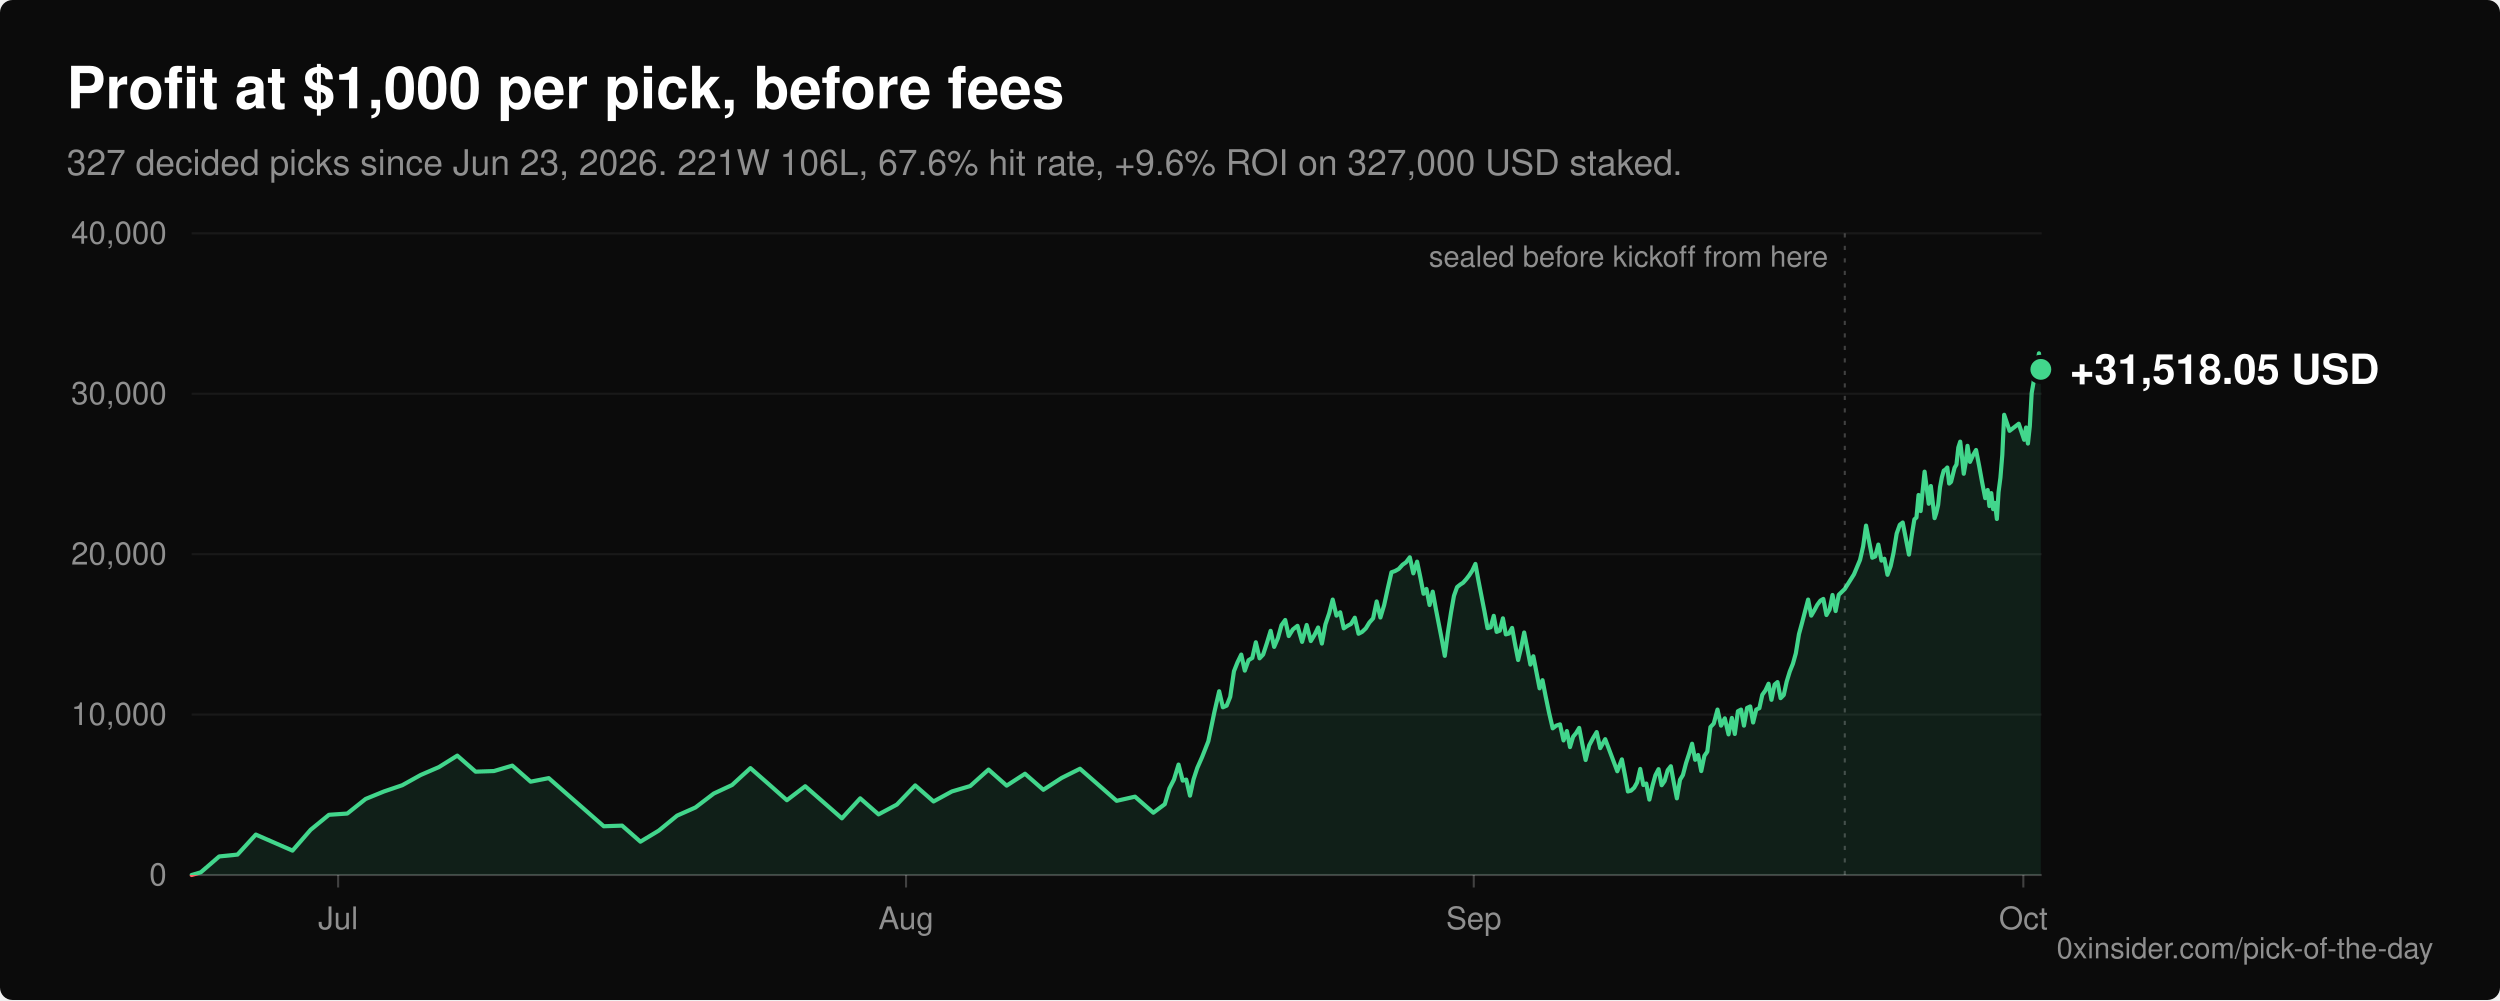
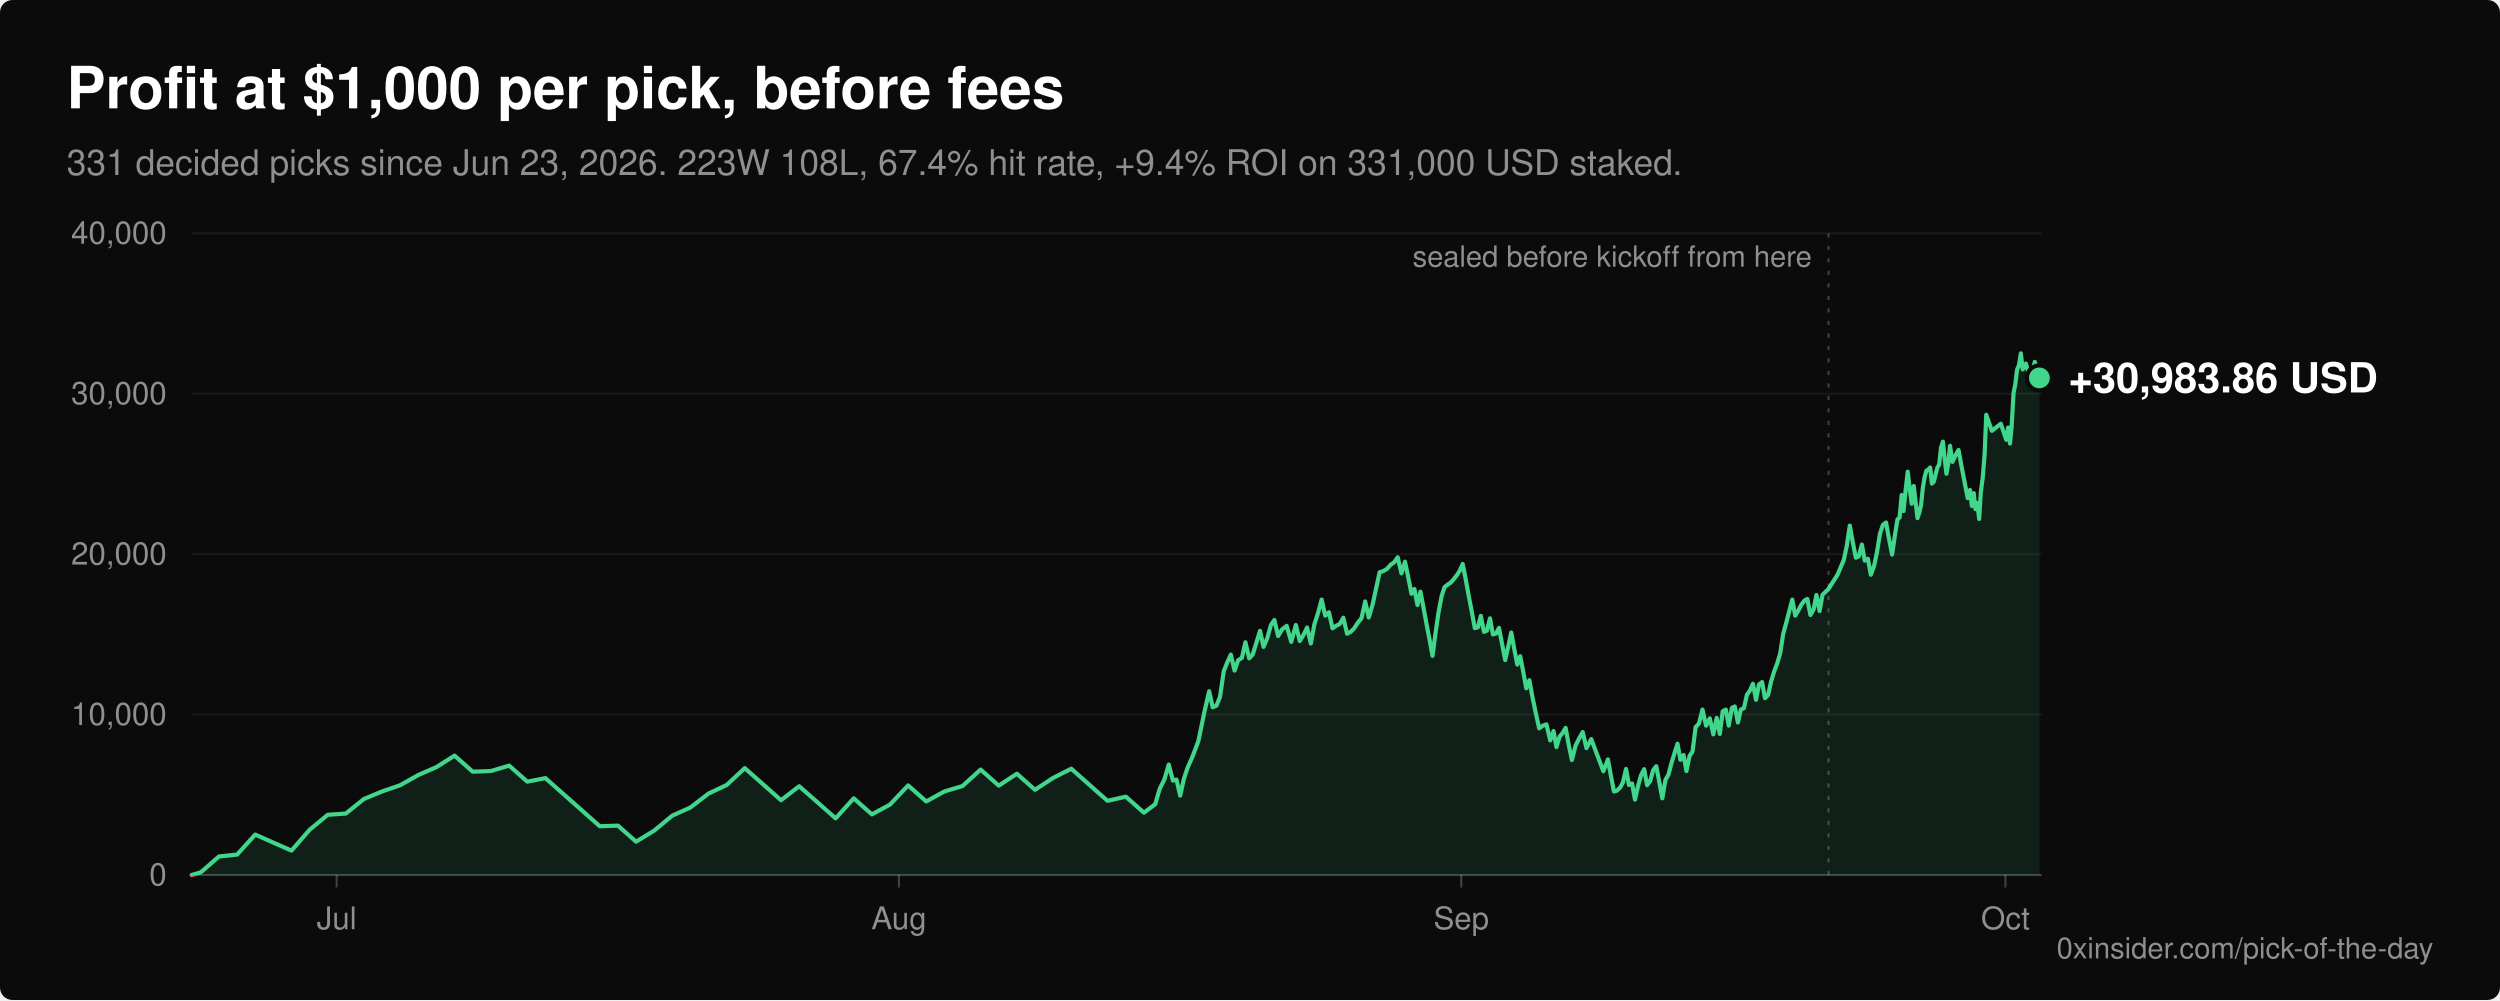
<svg xmlns="http://www.w3.org/2000/svg" viewBox="0 0 1200 480" width="1200" height="480" role="img" aria-labelledby="title desc" font-family="-apple-system, BlinkMacSystemFont, 'Segoe UI', Helvetica, Arial, sans-serif">
  <rect width="1200" height="480" rx="6" fill="#0b0b0b" />
  <text x="32" y="52" fill="#ffffff" font-size="28" font-weight="600">Profit at $1,000 per pick, before fees</text>
-   <text x="32" y="84" fill="#8f8f8f" font-size="17">327 decided picks since Jun 23, 2026. 221W 106L, 67.6% hit rate, +9.6% ROI on 327,000 USD staked.</text>
+   <text x="32" y="84" fill="#8f8f8f" font-size="17">331 decided picks since Jun 23, 2026. 223W 108L, 67.4% hit rate, +9.4% ROI on 331,000 USD staked.</text>
  <line x1="92" y1="420.0" x2="980" y2="420.0" stroke="#ffffff" stroke-opacity="0.22" stroke-width="1" />
  <text x="80" y="425.0" fill="#8f8f8f" font-size="15" text-anchor="end">0</text>
  <line x1="92" y1="343.0" x2="980" y2="343.0" stroke="#ffffff" stroke-opacity="0.06" stroke-width="1" />
  <text x="80" y="348.0" fill="#8f8f8f" font-size="15" text-anchor="end">10,000</text>
  <line x1="92" y1="266.0" x2="980" y2="266.0" stroke="#ffffff" stroke-opacity="0.06" stroke-width="1" />
  <text x="80" y="271.0" fill="#8f8f8f" font-size="15" text-anchor="end">20,000</text>
  <line x1="92" y1="189.0" x2="980" y2="189.0" stroke="#ffffff" stroke-opacity="0.06" stroke-width="1" />
  <text x="80" y="194.0" fill="#8f8f8f" font-size="15" text-anchor="end">30,000</text>
  <line x1="92" y1="112.0" x2="980" y2="112.0" stroke="#ffffff" stroke-opacity="0.06" stroke-width="1" />
  <text x="80" y="117.0" fill="#8f8f8f" font-size="15" text-anchor="end">40,000</text>
-   <line x1="162.3" y1="420" x2="162.3" y2="426" stroke="#ffffff" stroke-opacity="0.22" stroke-width="1" />
-   <text x="162.3" y="446" fill="#8f8f8f" font-size="15" text-anchor="middle">Jul</text>
-   <line x1="434.9" y1="420" x2="434.9" y2="426" stroke="#ffffff" stroke-opacity="0.22" stroke-width="1" />
-   <text x="434.9" y="446" fill="#8f8f8f" font-size="15" text-anchor="middle">Aug</text>
-   <line x1="707.4" y1="420" x2="707.4" y2="426" stroke="#ffffff" stroke-opacity="0.22" stroke-width="1" />
-   <text x="707.4" y="446" fill="#8f8f8f" font-size="15" text-anchor="middle">Sep</text>
-   <line x1="971.2" y1="420" x2="971.2" y2="426" stroke="#ffffff" stroke-opacity="0.22" stroke-width="1" />
-   <text x="971.2" y="446" fill="#8f8f8f" font-size="15" text-anchor="middle">Oct</text>
+   <line x1="161.6" y1="420" x2="161.6" y2="426" stroke="#ffffff" stroke-opacity="0.22" stroke-width="1" />
+   <text x="161.6" y="446" fill="#8f8f8f" font-size="15" text-anchor="middle">Jul</text>
+   <line x1="431.5" y1="420" x2="431.5" y2="426" stroke="#ffffff" stroke-opacity="0.22" stroke-width="1" />
+   <text x="431.5" y="446" fill="#8f8f8f" font-size="15" text-anchor="middle">Aug</text>
+   <line x1="701.4" y1="420" x2="701.4" y2="426" stroke="#ffffff" stroke-opacity="0.22" stroke-width="1" />
+   <text x="701.4" y="446" fill="#8f8f8f" font-size="15" text-anchor="middle">Sep</text>
+   <line x1="962.6" y1="420" x2="962.6" y2="426" stroke="#ffffff" stroke-opacity="0.22" stroke-width="1" />
+   <text x="962.6" y="446" fill="#8f8f8f" font-size="15" text-anchor="middle">Oct</text>
  <defs>
    <clipPath id="above">
      <rect x="0" y="0" width="1200" height="420.0" />
    </clipPath>
    <clipPath id="below">
      <rect x="0" y="420.0" width="1200" height="60.0" />
    </clipPath>
  </defs>
-   <path d="M92.0,420.0 L96.4,418.7 L105.2,411.1 L114.0,410.2 L122.8,400.6 L140.4,408.3 L149.1,398.3 L157.9,391.1 L166.7,390.5 L175.5,383.5 L184.3,379.9 L193.1,376.9 L201.9,372.0 L210.7,368.2 L219.5,362.7 L228.3,370.4 L237.1,370.1 L245.9,367.5 L254.7,375.2 L263.4,373.5 L272.2,381.2 L281.0,388.9 L289.8,396.6 L298.6,396.3 L307.4,404.0 L316.2,398.7 L325.0,391.5 L333.8,387.6 L342.6,380.9 L351.4,376.8 L360.2,368.7 L369.0,376.4 L377.7,384.1 L386.5,377.4 L395.3,385.1 L404.1,392.8 L412.9,383.2 L421.7,390.9 L430.5,386.2 L439.3,377.0 L448.1,384.7 L456.9,379.9 L465.7,377.3 L474.5,369.4 L483.2,377.1 L492.0,371.4 L500.8,379.1 L509.6,373.4 L518.4,369.0 L527.2,376.7 L536.0,384.4 L544.8,382.4 L553.6,390.1 L559.1,386.0 L561.3,378.5 L563.5,374.2 L565.7,367.0 L567.7,374.7 L569.4,374.2 L571.2,381.9 L572.9,374.1 L574.7,368.6 L577.0,363.4 L580.0,355.8 L582.9,341.8 L585.2,331.8 L587.0,339.5 L588.8,338.7 L590.5,334.5 L592.3,322.2 L594.0,317.9 L595.8,314.2 L597.5,321.9 L599.3,316.9 L601.1,315.8 L602.8,308.3 L604.6,316.0 L606.3,314.2 L608.1,308.7 L609.9,302.8 L611.6,310.5 L613.4,306.3 L615.1,300.1 L616.9,297.6 L618.6,305.3 L620.6,302.1 L622.8,300.4 L625.0,308.1 L627.2,300.0 L629.2,307.7 L631.0,304.7 L632.7,301.2 L634.5,308.9 L636.2,299.7 L638.0,294.4 L639.7,287.8 L641.5,295.5 L643.3,293.9 L645.0,301.6 L646.8,300.4 L648.5,299.5 L650.3,296.5 L652.1,304.2 L653.8,303.3 L655.6,301.6 L657.3,298.8 L659.1,296.8 L660.8,288.7 L662.6,296.4 L664.4,290.4 L666.1,282.6 L667.9,274.7 L669.6,274.1 L671.4,273.1 L673.2,271.1 L674.9,269.9 L676.7,267.5 L678.4,275.2 L680.2,269.6 L681.8,277.3 L683.3,285.0 L684.7,282.7 L686.2,290.4 L687.7,284.0 L689.1,291.7 L690.6,299.4 L692.1,307.1 L693.5,314.8 L695.0,303.5 L696.5,293.9 L697.9,286.0 L699.4,281.8 L700.9,280.6 L702.3,279.7 L703.8,278.0 L705.2,276.2 L706.7,273.9 L708.2,270.7 L709.6,278.4 L711.1,286.1 L712.6,293.8 L714.0,301.5 L715.5,301.1 L717.0,295.6 L718.4,303.3 L719.9,302.7 L721.4,296.8 L722.8,304.5 L724.3,304.1 L725.8,301.4 L727.2,309.1 L728.7,316.8 L730.2,310.6 L731.6,303.6 L733.1,311.3 L734.6,319.0 L736.0,315.0 L737.5,322.7 L739.0,330.4 L740.4,326.5 L741.9,334.2 L743.5,341.9 L745.3,349.6 L747.0,348.3 L748.8,347.7 L750.5,355.4 L752.1,350.9 L753.6,358.6 L755.1,353.6 L756.5,351.9 L758.0,349.4 L759.5,357.1 L761.1,364.8 L762.8,357.8 L764.6,354.4 L766.4,351.4 L768.1,359.1 L770.5,354.8 L773.4,362.5 L776.3,370.2 L778.5,364.5 L780.0,372.2 L781.4,379.9 L782.9,379.5 L784.4,378.1 L785.8,375.6 L787.3,369.1 L788.8,376.8 L790.2,376.1 L791.7,383.8 L793.2,377.1 L794.6,372.1 L796.1,369.2 L797.6,376.9 L799.0,374.9 L800.5,369.7 L802.0,367.8 L803.4,375.5 L804.9,383.2 L806.4,374.3 L807.8,372.0 L809.3,366.3 L810.8,361.7 L812.2,357.0 L813.7,364.7 L815.1,362.4 L816.6,370.1 L818.1,362.8 L819.5,360.8 L821.0,349.0 L822.6,347.3 L824.4,340.6 L826.1,348.3 L827.9,344.8 L829.7,352.5 L831.3,344.6 L832.7,352.3 L834.2,341.4 L835.7,340.6 L837.1,348.3 L838.6,339.8 L840.1,339.1 L841.5,346.8 L843.0,340.6 L844.5,339.9 L845.9,333.5 L847.4,331.4 L848.9,328.2 L850.3,335.9 L851.8,328.6 L853.2,327.4 L854.7,335.1 L856.2,333.6 L857.6,327.2 L859.1,322.3 L860.6,318.6 L862.0,313.6 L863.5,304.4 L865.0,298.9 L866.4,293.5 L867.9,287.8 L869.4,295.5 L870.8,293.1 L872.3,290.3 L873.8,288.3 L875.2,287.5 L876.7,295.2 L878.2,292.6 L879.6,285.6 L881.1,293.3 L882.6,285.5 L885.5,282.7 L889.9,275.7 L892.8,268.8 L894.3,262.3 L895.7,252.3 L897.2,260.0 L898.7,267.7 L900.1,267.1 L901.6,261.4 L903.1,269.1 L904.5,268.2 L906.0,275.9 L907.5,271.8 L908.9,265.3 L910.4,256.1 L911.9,251.9 L913.3,250.8 L914.8,258.5 L916.3,266.2 L917.7,256.6 L918.9,249.3 L919.9,248.4 L920.9,237.6 L921.9,245.3 L922.9,235.3 L923.8,226.4 L924.8,234.1 L925.8,241.8 L926.8,233.3 L927.7,241.0 L928.6,248.7 L929.4,246.3 L930.3,242.4 L931.2,233.9 L932.1,229.1 L933.0,225.9 L933.8,225.4 L934.7,224.4 L935.6,232.1 L936.5,231.3 L937.4,227.7 L938.2,224.5 L939.1,223.0 L940.0,214.8 L940.9,212.0 L941.8,219.7 L942.6,227.4 L943.5,222.2 L944.4,214.0 L945.6,221.7 L947.0,218.6 L948.5,216.0 L950.0,223.7 L951.4,231.4 L952.9,239.1 L954.1,235.2 L954.9,242.9 L955.8,236.7 L956.7,244.4 L957.6,241.4 L958.5,249.1 L959.3,236.2 L960.2,229.3 L961.1,218.4 L962.0,199.1 L964.6,206.8 L969.0,203.4 L971.6,211.1 L972.5,205.2 L973.4,212.9 L974.3,204.7 L975.2,188.7 L976.0,184.1 L976.9,177.4 L977.8,175.3 L978.7,169.6 L979.6,177.3 L979.6,420.0 Z" fill="#42d68c" fill-opacity="0.1" clip-path="url(#above)" />
-   <polyline points="92.0,420.0 96.4,418.7 105.2,411.1 114.0,410.2 122.8,400.6 140.4,408.3 149.1,398.3 157.9,391.1 166.7,390.5 175.5,383.5 184.3,379.9 193.1,376.9 201.9,372.0 210.7,368.2 219.5,362.7 228.3,370.4 237.1,370.1 245.9,367.5 254.7,375.2 263.4,373.5 272.2,381.2 281.0,388.9 289.8,396.6 298.6,396.3 307.4,404.0 316.2,398.7 325.0,391.5 333.8,387.6 342.6,380.9 351.4,376.8 360.2,368.7 369.0,376.4 377.7,384.1 386.5,377.4 395.3,385.1 404.1,392.8 412.9,383.2 421.7,390.9 430.5,386.2 439.3,377.0 448.1,384.7 456.9,379.9 465.7,377.3 474.5,369.4 483.2,377.1 492.0,371.4 500.8,379.1 509.6,373.4 518.4,369.0 527.2,376.7 536.0,384.4 544.8,382.4 553.6,390.1 559.1,386.0 561.3,378.5 563.5,374.2 565.7,367.0 567.7,374.7 569.4,374.2 571.2,381.9 572.9,374.1 574.7,368.6 577.0,363.4 580.0,355.8 582.9,341.8 585.2,331.8 587.0,339.5 588.8,338.7 590.5,334.5 592.3,322.2 594.0,317.9 595.8,314.2 597.5,321.9 599.3,316.9 601.1,315.8 602.8,308.3 604.6,316.0 606.3,314.2 608.1,308.7 609.9,302.8 611.6,310.5 613.4,306.3 615.1,300.1 616.9,297.6 618.6,305.3 620.6,302.1 622.8,300.4 625.0,308.1 627.2,300.0 629.2,307.7 631.0,304.7 632.7,301.2 634.5,308.9 636.2,299.7 638.0,294.4 639.7,287.8 641.5,295.5 643.3,293.9 645.0,301.6 646.8,300.4 648.5,299.5 650.3,296.5 652.1,304.2 653.8,303.3 655.6,301.6 657.3,298.8 659.1,296.8 660.8,288.7 662.6,296.4 664.4,290.4 666.1,282.6 667.9,274.7 669.6,274.1 671.4,273.1 673.2,271.1 674.9,269.9 676.7,267.5 678.4,275.2 680.2,269.6 681.8,277.3 683.3,285.0 684.7,282.7 686.2,290.4 687.7,284.0 689.1,291.7 690.6,299.4 692.1,307.1 693.5,314.8 695.0,303.5 696.5,293.9 697.9,286.0 699.4,281.8 700.9,280.6 702.3,279.7 703.8,278.0 705.2,276.2 706.7,273.9 708.2,270.7 709.6,278.4 711.1,286.1 712.6,293.8 714.0,301.5 715.5,301.1 717.0,295.6 718.4,303.3 719.9,302.7 721.4,296.8 722.8,304.5 724.3,304.1 725.8,301.4 727.2,309.1 728.7,316.8 730.2,310.6 731.6,303.6 733.1,311.3 734.6,319.0 736.0,315.0 737.5,322.7 739.0,330.4 740.4,326.5 741.9,334.2 743.5,341.9 745.3,349.6 747.0,348.3 748.8,347.7 750.5,355.4 752.1,350.9 753.6,358.6 755.1,353.6 756.5,351.9 758.0,349.4 759.5,357.1 761.1,364.8 762.8,357.8 764.6,354.4 766.4,351.4 768.1,359.1 770.5,354.8 773.4,362.5 776.3,370.2 778.5,364.5 780.0,372.2 781.4,379.9 782.9,379.5 784.4,378.1 785.8,375.6 787.3,369.1 788.8,376.8 790.2,376.1 791.7,383.8 793.2,377.1 794.6,372.1 796.1,369.2 797.6,376.9 799.0,374.9 800.5,369.7 802.0,367.8 803.4,375.5 804.9,383.2 806.4,374.3 807.8,372.0 809.3,366.3 810.8,361.7 812.2,357.0 813.7,364.7 815.1,362.4 816.6,370.1 818.1,362.8 819.5,360.8 821.0,349.0 822.6,347.3 824.4,340.6 826.1,348.3 827.9,344.8 829.7,352.5 831.3,344.6 832.7,352.3 834.2,341.4 835.7,340.6 837.1,348.3 838.6,339.8 840.1,339.1 841.5,346.8 843.0,340.6 844.5,339.9 845.9,333.5 847.4,331.4 848.9,328.2 850.3,335.9 851.8,328.6 853.2,327.4 854.7,335.1 856.2,333.6 857.6,327.2 859.1,322.3 860.6,318.6 862.0,313.6 863.5,304.4 865.0,298.9 866.4,293.5 867.9,287.8 869.4,295.5 870.8,293.1 872.3,290.3 873.8,288.3 875.2,287.5 876.7,295.2 878.2,292.6 879.6,285.6 881.1,293.3 882.6,285.5 885.5,282.7 889.9,275.7 892.8,268.8 894.3,262.3 895.7,252.3 897.2,260.0 898.7,267.7 900.1,267.1 901.6,261.4 903.1,269.1 904.5,268.2 906.0,275.9 907.5,271.8 908.9,265.3 910.4,256.1 911.9,251.9 913.3,250.8 914.8,258.5 916.3,266.2 917.7,256.6 918.9,249.3 919.9,248.4 920.9,237.6 921.9,245.3 922.9,235.3 923.8,226.4 924.8,234.1 925.8,241.8 926.8,233.3 927.7,241.0 928.6,248.7 929.4,246.3 930.3,242.4 931.2,233.9 932.1,229.1 933.0,225.9 933.8,225.4 934.7,224.4 935.6,232.1 936.5,231.3 937.4,227.7 938.2,224.5 939.1,223.0 940.0,214.8 940.9,212.0 941.8,219.7 942.6,227.4 943.5,222.2 944.4,214.0 945.6,221.7 947.0,218.6 948.5,216.0 950.0,223.7 951.4,231.4 952.9,239.1 954.1,235.2 954.9,242.9 955.8,236.7 956.7,244.4 957.6,241.4 958.5,249.1 959.3,236.2 960.2,229.3 961.1,218.4 962.0,199.1 964.6,206.8 969.0,203.4 971.6,211.1 972.5,205.2 973.4,212.9 974.3,204.7 975.2,188.7 976.0,184.1 976.9,177.4 977.8,175.3 978.7,169.6 979.6,177.3" fill="none" stroke="#42d68c" stroke-width="2" stroke-linejoin="round" stroke-linecap="round" clip-path="url(#above)" />
-   <path d="M92.0,420.0 L96.4,418.7 L105.2,411.1 L114.0,410.2 L122.8,400.6 L140.4,408.3 L149.1,398.3 L157.9,391.1 L166.7,390.5 L175.5,383.5 L184.3,379.9 L193.1,376.9 L201.9,372.0 L210.7,368.2 L219.5,362.7 L228.3,370.4 L237.1,370.1 L245.9,367.5 L254.7,375.2 L263.4,373.5 L272.2,381.2 L281.0,388.9 L289.8,396.6 L298.6,396.3 L307.4,404.0 L316.2,398.7 L325.0,391.5 L333.8,387.6 L342.6,380.9 L351.4,376.8 L360.2,368.7 L369.0,376.4 L377.7,384.1 L386.5,377.4 L395.3,385.1 L404.1,392.8 L412.9,383.2 L421.7,390.9 L430.5,386.2 L439.3,377.0 L448.1,384.7 L456.9,379.9 L465.7,377.3 L474.5,369.4 L483.2,377.1 L492.0,371.4 L500.8,379.1 L509.6,373.4 L518.4,369.0 L527.2,376.7 L536.0,384.4 L544.8,382.4 L553.6,390.1 L559.1,386.0 L561.3,378.5 L563.5,374.2 L565.7,367.0 L567.7,374.7 L569.4,374.2 L571.2,381.9 L572.9,374.1 L574.7,368.6 L577.0,363.4 L580.0,355.8 L582.9,341.8 L585.2,331.8 L587.0,339.5 L588.8,338.7 L590.5,334.5 L592.3,322.2 L594.0,317.9 L595.8,314.2 L597.5,321.9 L599.3,316.9 L601.1,315.8 L602.8,308.3 L604.6,316.0 L606.3,314.2 L608.1,308.7 L609.9,302.8 L611.6,310.5 L613.4,306.3 L615.1,300.1 L616.9,297.6 L618.6,305.3 L620.6,302.1 L622.8,300.4 L625.0,308.1 L627.2,300.0 L629.2,307.7 L631.0,304.7 L632.7,301.2 L634.5,308.9 L636.2,299.7 L638.0,294.4 L639.7,287.8 L641.5,295.5 L643.3,293.9 L645.0,301.6 L646.8,300.4 L648.5,299.5 L650.3,296.5 L652.1,304.2 L653.8,303.3 L655.6,301.6 L657.3,298.8 L659.1,296.8 L660.8,288.7 L662.6,296.4 L664.4,290.4 L666.1,282.6 L667.9,274.7 L669.6,274.1 L671.4,273.1 L673.2,271.1 L674.9,269.9 L676.7,267.5 L678.4,275.2 L680.2,269.6 L681.8,277.3 L683.3,285.0 L684.7,282.7 L686.2,290.4 L687.7,284.0 L689.1,291.7 L690.6,299.4 L692.1,307.1 L693.5,314.8 L695.0,303.5 L696.5,293.9 L697.9,286.0 L699.4,281.8 L700.9,280.6 L702.3,279.7 L703.8,278.0 L705.2,276.2 L706.7,273.9 L708.2,270.7 L709.6,278.4 L711.1,286.1 L712.6,293.8 L714.0,301.5 L715.5,301.1 L717.0,295.6 L718.4,303.3 L719.9,302.7 L721.4,296.8 L722.8,304.5 L724.3,304.1 L725.8,301.4 L727.2,309.1 L728.7,316.8 L730.2,310.6 L731.6,303.6 L733.1,311.3 L734.6,319.0 L736.0,315.0 L737.5,322.7 L739.0,330.4 L740.4,326.5 L741.9,334.2 L743.5,341.9 L745.3,349.6 L747.0,348.3 L748.8,347.7 L750.5,355.4 L752.1,350.9 L753.6,358.6 L755.1,353.6 L756.5,351.9 L758.0,349.4 L759.5,357.1 L761.1,364.8 L762.8,357.8 L764.6,354.4 L766.4,351.4 L768.1,359.1 L770.5,354.8 L773.4,362.5 L776.3,370.2 L778.5,364.5 L780.0,372.2 L781.4,379.9 L782.9,379.5 L784.4,378.1 L785.8,375.6 L787.3,369.1 L788.8,376.8 L790.2,376.1 L791.7,383.8 L793.2,377.1 L794.6,372.1 L796.1,369.2 L797.6,376.9 L799.0,374.9 L800.5,369.7 L802.0,367.8 L803.4,375.5 L804.9,383.2 L806.4,374.3 L807.8,372.0 L809.3,366.3 L810.8,361.7 L812.2,357.0 L813.7,364.7 L815.1,362.4 L816.6,370.1 L818.1,362.8 L819.5,360.8 L821.0,349.0 L822.6,347.3 L824.4,340.6 L826.1,348.3 L827.9,344.8 L829.7,352.5 L831.3,344.6 L832.7,352.3 L834.2,341.4 L835.7,340.6 L837.1,348.3 L838.6,339.8 L840.1,339.1 L841.5,346.8 L843.0,340.6 L844.5,339.9 L845.9,333.5 L847.4,331.4 L848.9,328.2 L850.3,335.9 L851.8,328.6 L853.2,327.4 L854.7,335.1 L856.2,333.6 L857.6,327.2 L859.1,322.3 L860.6,318.6 L862.0,313.6 L863.5,304.4 L865.0,298.9 L866.4,293.5 L867.9,287.8 L869.4,295.5 L870.8,293.1 L872.3,290.3 L873.8,288.3 L875.2,287.5 L876.7,295.2 L878.2,292.6 L879.6,285.6 L881.1,293.3 L882.6,285.5 L885.5,282.7 L889.9,275.7 L892.8,268.8 L894.3,262.3 L895.7,252.3 L897.2,260.0 L898.7,267.7 L900.1,267.1 L901.6,261.4 L903.1,269.1 L904.5,268.2 L906.0,275.9 L907.5,271.8 L908.9,265.3 L910.4,256.1 L911.9,251.9 L913.3,250.8 L914.8,258.5 L916.3,266.2 L917.7,256.6 L918.9,249.3 L919.9,248.4 L920.9,237.6 L921.9,245.3 L922.9,235.3 L923.8,226.4 L924.8,234.1 L925.8,241.8 L926.8,233.3 L927.7,241.0 L928.6,248.7 L929.4,246.3 L930.3,242.4 L931.2,233.9 L932.1,229.1 L933.0,225.9 L933.8,225.4 L934.7,224.4 L935.6,232.1 L936.5,231.3 L937.4,227.7 L938.2,224.5 L939.1,223.0 L940.0,214.8 L940.9,212.0 L941.8,219.7 L942.6,227.4 L943.5,222.2 L944.4,214.0 L945.6,221.7 L947.0,218.6 L948.5,216.0 L950.0,223.7 L951.4,231.4 L952.9,239.1 L954.1,235.2 L954.9,242.9 L955.8,236.7 L956.7,244.4 L957.6,241.4 L958.5,249.1 L959.3,236.2 L960.2,229.3 L961.1,218.4 L962.0,199.1 L964.6,206.8 L969.0,203.4 L971.6,211.1 L972.5,205.2 L973.4,212.9 L974.3,204.7 L975.2,188.7 L976.0,184.1 L976.9,177.4 L977.8,175.3 L978.7,169.6 L979.6,177.3 L979.6,420.0 Z" fill="#ff6467" fill-opacity="0.1" clip-path="url(#below)" />
-   <polyline points="92.0,420.0 96.4,418.7 105.2,411.1 114.0,410.2 122.8,400.6 140.4,408.3 149.1,398.3 157.9,391.1 166.7,390.5 175.5,383.5 184.3,379.9 193.1,376.9 201.9,372.0 210.7,368.2 219.5,362.7 228.3,370.4 237.1,370.1 245.9,367.5 254.7,375.2 263.4,373.5 272.2,381.2 281.0,388.9 289.8,396.6 298.6,396.3 307.4,404.0 316.2,398.7 325.0,391.5 333.8,387.6 342.6,380.9 351.4,376.8 360.2,368.7 369.0,376.4 377.7,384.1 386.5,377.4 395.3,385.1 404.1,392.8 412.9,383.2 421.7,390.9 430.5,386.2 439.3,377.0 448.1,384.7 456.9,379.9 465.7,377.3 474.5,369.4 483.2,377.1 492.0,371.4 500.8,379.1 509.6,373.4 518.4,369.0 527.2,376.7 536.0,384.4 544.8,382.4 553.6,390.1 559.1,386.0 561.3,378.5 563.5,374.2 565.7,367.0 567.7,374.7 569.4,374.2 571.2,381.9 572.9,374.1 574.7,368.6 577.0,363.4 580.0,355.8 582.9,341.8 585.2,331.8 587.0,339.5 588.8,338.7 590.5,334.5 592.3,322.2 594.0,317.9 595.8,314.2 597.5,321.9 599.3,316.9 601.1,315.8 602.8,308.3 604.6,316.0 606.3,314.2 608.1,308.7 609.9,302.8 611.6,310.5 613.4,306.3 615.1,300.1 616.9,297.6 618.6,305.3 620.6,302.1 622.8,300.4 625.0,308.1 627.2,300.0 629.2,307.7 631.0,304.7 632.7,301.2 634.5,308.9 636.2,299.7 638.0,294.4 639.7,287.8 641.5,295.5 643.3,293.9 645.0,301.6 646.8,300.4 648.5,299.5 650.3,296.5 652.1,304.2 653.8,303.3 655.6,301.6 657.3,298.8 659.1,296.8 660.8,288.7 662.6,296.4 664.4,290.4 666.1,282.6 667.9,274.7 669.6,274.1 671.4,273.1 673.2,271.1 674.9,269.9 676.7,267.5 678.4,275.2 680.2,269.6 681.8,277.3 683.3,285.0 684.7,282.7 686.2,290.4 687.7,284.0 689.1,291.7 690.6,299.4 692.1,307.1 693.5,314.8 695.0,303.5 696.5,293.9 697.9,286.0 699.4,281.8 700.9,280.6 702.3,279.7 703.8,278.0 705.2,276.2 706.7,273.9 708.2,270.7 709.6,278.4 711.1,286.1 712.6,293.8 714.0,301.5 715.5,301.1 717.0,295.6 718.4,303.3 719.9,302.7 721.4,296.8 722.8,304.5 724.3,304.1 725.8,301.4 727.2,309.1 728.7,316.8 730.2,310.6 731.6,303.6 733.1,311.3 734.6,319.0 736.0,315.0 737.5,322.7 739.0,330.4 740.4,326.5 741.9,334.2 743.5,341.9 745.3,349.6 747.0,348.3 748.8,347.7 750.5,355.4 752.1,350.9 753.6,358.6 755.1,353.6 756.5,351.9 758.0,349.4 759.5,357.1 761.1,364.8 762.8,357.8 764.6,354.4 766.4,351.4 768.1,359.1 770.5,354.8 773.4,362.5 776.3,370.2 778.5,364.5 780.0,372.2 781.4,379.9 782.9,379.5 784.4,378.1 785.8,375.6 787.3,369.1 788.8,376.8 790.2,376.1 791.7,383.8 793.2,377.1 794.6,372.1 796.1,369.2 797.6,376.9 799.0,374.9 800.5,369.7 802.0,367.8 803.4,375.5 804.9,383.2 806.4,374.3 807.8,372.0 809.3,366.3 810.8,361.7 812.2,357.0 813.7,364.7 815.1,362.4 816.6,370.1 818.1,362.8 819.5,360.8 821.0,349.0 822.6,347.3 824.4,340.6 826.1,348.3 827.9,344.8 829.7,352.5 831.3,344.6 832.7,352.3 834.2,341.4 835.7,340.6 837.1,348.3 838.6,339.8 840.1,339.1 841.5,346.8 843.0,340.6 844.5,339.9 845.9,333.5 847.4,331.4 848.9,328.2 850.3,335.9 851.8,328.6 853.2,327.4 854.7,335.1 856.2,333.6 857.6,327.2 859.1,322.3 860.6,318.6 862.0,313.6 863.5,304.4 865.0,298.9 866.4,293.5 867.9,287.8 869.4,295.5 870.8,293.1 872.3,290.3 873.8,288.3 875.2,287.5 876.7,295.2 878.2,292.6 879.6,285.6 881.1,293.3 882.6,285.5 885.5,282.7 889.9,275.7 892.8,268.8 894.3,262.3 895.7,252.3 897.2,260.0 898.7,267.7 900.1,267.1 901.6,261.4 903.1,269.1 904.5,268.2 906.0,275.9 907.5,271.8 908.9,265.3 910.4,256.1 911.9,251.9 913.3,250.8 914.8,258.5 916.3,266.2 917.7,256.6 918.9,249.3 919.9,248.4 920.9,237.6 921.9,245.3 922.9,235.3 923.8,226.4 924.8,234.1 925.8,241.8 926.8,233.3 927.7,241.0 928.6,248.7 929.4,246.3 930.3,242.4 931.2,233.9 932.1,229.1 933.0,225.9 933.8,225.4 934.7,224.4 935.6,232.1 936.5,231.3 937.4,227.7 938.2,224.5 939.1,223.0 940.0,214.8 940.9,212.0 941.8,219.7 942.6,227.4 943.5,222.2 944.4,214.0 945.6,221.7 947.0,218.6 948.5,216.0 950.0,223.7 951.4,231.4 952.9,239.1 954.1,235.2 954.9,242.9 955.8,236.7 956.7,244.4 957.6,241.4 958.5,249.1 959.3,236.2 960.2,229.3 961.1,218.4 962.0,199.1 964.6,206.8 969.0,203.4 971.6,211.1 972.5,205.2 973.4,212.9 974.3,204.7 975.2,188.7 976.0,184.1 976.9,177.4 977.8,175.3 978.7,169.6 979.6,177.3" fill="none" stroke="#ff6467" stroke-width="2" stroke-linejoin="round" stroke-linecap="round" clip-path="url(#below)" />
-   <line x1="885.5" y1="112" x2="885.5" y2="420" stroke="#ffffff" stroke-opacity="0.22" stroke-width="1" stroke-dasharray="2 4" />
-   <text x="877.5" y="128" fill="#8f8f8f" font-size="14" text-anchor="end">sealed before kickoff from here</text>
-   <circle cx="979.6" cy="177.3" r="6" fill="#42d68c" stroke="#0b0b0b" stroke-width="2" />
-   <text x="993.6" y="184.3" fill="#ffffff" font-size="20" font-weight="600">+31,518.05 USD</text>
+   <path d="M92.0,420.0 L96.4,418.7 L105.1,411.1 L113.8,410.2 L122.5,400.6 L139.9,408.3 L148.6,398.3 L157.3,391.1 L166.0,390.5 L174.7,383.5 L183.4,379.9 L192.1,376.9 L200.8,372.0 L209.5,368.2 L218.2,362.7 L226.9,370.4 L235.6,370.1 L244.4,367.5 L253.1,375.2 L261.8,373.5 L270.5,381.2 L279.2,388.9 L287.9,396.6 L296.6,396.3 L305.3,404.0 L314.0,398.7 L322.7,391.5 L331.4,387.6 L340.1,380.9 L348.8,376.8 L357.5,368.7 L366.2,376.4 L374.9,384.1 L383.6,377.4 L392.4,385.1 L401.1,392.8 L409.8,383.2 L418.5,390.9 L427.2,386.2 L435.9,377.0 L444.6,384.7 L453.3,379.9 L462.0,377.3 L470.7,369.4 L479.4,377.1 L488.1,371.4 L496.8,379.1 L505.5,373.4 L514.2,369.0 L522.9,376.7 L531.6,384.4 L540.4,382.4 L549.1,390.1 L554.5,386.0 L556.7,378.5 L558.9,374.2 L561.0,367.0 L563.0,374.7 L564.7,374.2 L566.5,381.9 L568.2,374.1 L570.0,368.6 L572.3,363.4 L575.2,355.8 L578.1,341.8 L580.4,331.8 L582.1,339.5 L583.9,338.7 L585.6,334.5 L587.4,322.2 L589.1,317.9 L590.8,314.2 L592.6,321.9 L594.3,316.9 L596.1,315.8 L597.8,308.3 L599.6,316.0 L601.3,314.2 L603.0,308.7 L604.8,302.8 L606.5,310.5 L608.3,306.3 L610.0,300.1 L611.7,297.6 L613.5,305.3 L615.4,302.1 L617.6,300.4 L619.8,308.1 L622.0,300.0 L623.9,307.7 L625.7,304.7 L627.4,301.2 L629.2,308.9 L630.9,299.7 L632.6,294.4 L634.4,287.8 L636.1,295.5 L637.9,293.9 L639.6,301.6 L641.3,300.4 L643.1,299.5 L644.8,296.5 L646.6,304.2 L648.3,303.3 L650.0,301.6 L651.8,298.8 L653.5,296.8 L655.3,288.7 L657.0,296.4 L658.8,290.4 L660.5,282.6 L662.2,274.7 L664.0,274.1 L665.7,273.1 L667.5,271.1 L669.2,269.9 L670.9,267.5 L672.7,275.2 L674.4,269.6 L676.0,277.3 L677.5,285.0 L678.9,282.7 L680.4,290.4 L681.8,284.0 L683.3,291.7 L684.7,299.4 L686.2,307.1 L687.6,314.8 L689.1,303.5 L690.5,293.9 L692.0,286.0 L693.4,281.8 L694.9,280.6 L696.3,279.7 L697.8,278.0 L699.2,276.2 L700.7,273.9 L702.1,270.7 L703.6,278.4 L705.0,286.1 L706.5,293.8 L707.9,301.5 L709.4,301.1 L710.8,295.6 L712.3,303.3 L713.7,302.7 L715.2,296.8 L716.6,304.5 L718.1,304.1 L719.5,301.4 L721.0,309.1 L722.5,316.8 L723.9,310.6 L725.4,303.6 L726.8,311.3 L728.3,319.0 L729.7,315.0 L731.2,322.7 L732.6,330.4 L734.1,326.5 L735.5,334.2 L737.1,341.9 L738.8,349.6 L740.6,348.3 L742.3,347.7 L744.1,355.4 L745.7,350.9 L747.1,358.6 L748.6,353.6 L750.0,351.9 L751.5,349.4 L752.9,357.1 L754.5,364.8 L756.3,357.8 L758.0,354.4 L759.7,351.4 L761.5,359.1 L763.8,354.8 L766.7,362.5 L769.6,370.2 L771.8,364.5 L773.2,372.2 L774.7,379.9 L776.1,379.5 L777.6,378.1 L779.0,375.6 L780.5,369.1 L781.9,376.8 L783.4,376.1 L784.8,383.8 L786.3,377.1 L787.7,372.1 L789.2,369.2 L790.6,376.9 L792.1,374.9 L793.5,369.7 L795.0,367.8 L796.5,375.5 L797.9,383.2 L799.4,374.3 L800.8,372.0 L802.3,366.3 L803.7,361.7 L805.2,357.0 L806.6,364.7 L808.1,362.4 L809.5,370.1 L811.0,362.8 L812.4,360.8 L813.9,349.0 L815.5,347.3 L817.2,340.6 L818.9,348.3 L820.7,344.8 L822.4,352.5 L824.0,344.6 L825.5,352.3 L826.9,341.4 L828.4,340.6 L829.8,348.3 L831.3,339.8 L832.7,339.1 L834.2,346.8 L835.6,340.6 L837.1,339.9 L838.5,333.5 L840.0,331.4 L841.4,328.2 L842.9,335.9 L844.3,328.6 L845.8,327.4 L847.2,335.1 L848.7,333.6 L850.1,327.2 L851.6,322.3 L853.0,318.6 L854.5,313.6 L855.9,304.4 L857.4,298.9 L858.8,293.5 L860.3,287.8 L861.7,295.5 L863.2,293.1 L864.6,290.3 L866.1,288.3 L867.5,287.5 L869.0,295.2 L870.5,292.6 L871.9,285.6 L873.4,293.3 L874.8,285.5 L877.7,282.7 L882.1,275.7 L885.0,268.8 L886.4,262.3 L887.9,252.3 L889.3,260.0 L890.8,267.7 L892.2,267.1 L893.7,261.4 L895.1,269.1 L896.6,268.2 L898.0,275.9 L899.5,271.8 L900.9,265.3 L902.4,256.1 L903.8,251.9 L905.3,250.8 L906.7,258.5 L908.2,266.2 L909.6,256.6 L910.8,249.3 L911.8,248.4 L912.8,237.6 L913.7,245.3 L914.7,235.3 L915.7,226.4 L916.6,234.1 L917.6,241.8 L918.6,233.3 L919.5,241.0 L920.4,248.7 L921.2,246.3 L922.1,242.4 L923.0,233.9 L923.8,229.1 L924.7,225.9 L925.6,225.4 L926.5,224.4 L927.3,232.1 L928.2,231.3 L929.1,227.7 L929.9,224.5 L930.8,223.0 L931.7,214.8 L932.6,212.0 L933.4,219.7 L934.3,227.4 L935.2,222.2 L936.0,214.0 L937.2,221.7 L938.6,218.6 L940.1,216.0 L941.5,223.7 L943.0,231.4 L944.5,239.1 L945.6,235.2 L946.5,242.9 L947.4,236.7 L948.2,244.4 L949.1,241.4 L950.0,249.1 L950.8,236.2 L951.7,229.3 L952.6,218.4 L953.4,199.1 L956.1,206.8 L960.4,203.4 L963.0,211.1 L963.9,205.2 L964.8,212.9 L965.6,204.7 L966.5,188.7 L967.4,184.1 L968.2,177.4 L969.1,175.3 L970.0,169.6 L970.9,177.3 L972.4,174.5 L974.6,182.2 L976.7,173.7 L978.9,181.4 L978.9,420.0 Z" fill="#42d68c" fill-opacity="0.1" clip-path="url(#above)" />
+   <polyline points="92.0,420.0 96.4,418.7 105.1,411.1 113.8,410.2 122.5,400.6 139.9,408.3 148.6,398.3 157.3,391.1 166.0,390.5 174.7,383.5 183.4,379.9 192.1,376.9 200.8,372.0 209.5,368.2 218.2,362.7 226.9,370.4 235.6,370.1 244.4,367.5 253.1,375.2 261.8,373.5 270.5,381.2 279.2,388.9 287.9,396.6 296.6,396.3 305.3,404.0 314.0,398.7 322.7,391.5 331.4,387.6 340.1,380.9 348.8,376.8 357.5,368.7 366.2,376.4 374.9,384.1 383.6,377.4 392.4,385.1 401.1,392.8 409.8,383.2 418.5,390.9 427.2,386.2 435.9,377.0 444.6,384.7 453.3,379.9 462.0,377.3 470.7,369.4 479.4,377.1 488.1,371.4 496.8,379.1 505.5,373.4 514.2,369.0 522.9,376.7 531.6,384.4 540.4,382.4 549.1,390.1 554.5,386.0 556.7,378.5 558.9,374.2 561.0,367.0 563.0,374.7 564.7,374.2 566.5,381.9 568.2,374.1 570.0,368.6 572.3,363.4 575.2,355.8 578.1,341.8 580.4,331.8 582.1,339.5 583.9,338.7 585.6,334.5 587.4,322.2 589.1,317.9 590.8,314.2 592.6,321.9 594.3,316.9 596.1,315.8 597.8,308.3 599.6,316.0 601.3,314.2 603.0,308.7 604.8,302.8 606.5,310.5 608.3,306.3 610.0,300.1 611.7,297.6 613.5,305.3 615.4,302.1 617.6,300.4 619.8,308.1 622.0,300.0 623.9,307.7 625.7,304.7 627.4,301.2 629.2,308.9 630.9,299.7 632.6,294.4 634.4,287.8 636.1,295.5 637.9,293.9 639.6,301.6 641.3,300.4 643.1,299.5 644.8,296.5 646.6,304.2 648.3,303.3 650.0,301.6 651.8,298.8 653.5,296.8 655.3,288.7 657.0,296.4 658.8,290.4 660.5,282.6 662.2,274.7 664.0,274.1 665.7,273.1 667.5,271.1 669.2,269.9 670.9,267.5 672.7,275.2 674.4,269.6 676.0,277.3 677.5,285.0 678.9,282.7 680.4,290.4 681.8,284.0 683.3,291.7 684.7,299.4 686.2,307.1 687.6,314.8 689.1,303.5 690.5,293.9 692.0,286.0 693.4,281.8 694.9,280.6 696.3,279.7 697.8,278.0 699.2,276.2 700.7,273.9 702.1,270.7 703.6,278.4 705.0,286.1 706.5,293.8 707.9,301.5 709.4,301.1 710.8,295.6 712.3,303.3 713.7,302.7 715.2,296.8 716.6,304.5 718.1,304.1 719.5,301.4 721.0,309.1 722.5,316.8 723.9,310.6 725.4,303.6 726.8,311.3 728.3,319.0 729.7,315.0 731.2,322.7 732.6,330.4 734.1,326.5 735.5,334.2 737.1,341.9 738.8,349.6 740.6,348.3 742.3,347.7 744.1,355.4 745.7,350.9 747.1,358.6 748.6,353.6 750.0,351.9 751.5,349.4 752.9,357.1 754.5,364.8 756.3,357.8 758.0,354.4 759.7,351.4 761.5,359.1 763.8,354.8 766.7,362.5 769.6,370.2 771.8,364.5 773.2,372.2 774.7,379.9 776.1,379.5 777.6,378.1 779.0,375.6 780.5,369.1 781.9,376.8 783.4,376.1 784.8,383.8 786.3,377.1 787.7,372.1 789.2,369.2 790.6,376.9 792.1,374.9 793.5,369.7 795.0,367.8 796.5,375.5 797.9,383.2 799.4,374.3 800.8,372.0 802.3,366.3 803.7,361.7 805.2,357.0 806.6,364.7 808.1,362.4 809.5,370.1 811.0,362.8 812.4,360.8 813.9,349.0 815.5,347.3 817.2,340.6 818.9,348.3 820.7,344.8 822.4,352.5 824.0,344.6 825.5,352.3 826.9,341.4 828.4,340.6 829.8,348.3 831.3,339.8 832.7,339.1 834.2,346.8 835.6,340.6 837.1,339.9 838.5,333.5 840.0,331.4 841.4,328.2 842.9,335.9 844.3,328.6 845.8,327.4 847.2,335.1 848.7,333.6 850.1,327.2 851.6,322.3 853.0,318.6 854.5,313.6 855.9,304.4 857.4,298.9 858.8,293.5 860.3,287.8 861.7,295.5 863.2,293.1 864.6,290.3 866.1,288.3 867.5,287.5 869.0,295.2 870.5,292.6 871.9,285.6 873.4,293.3 874.8,285.5 877.7,282.7 882.1,275.7 885.0,268.8 886.4,262.3 887.9,252.3 889.3,260.0 890.8,267.7 892.2,267.1 893.7,261.4 895.1,269.1 896.6,268.2 898.0,275.9 899.5,271.8 900.9,265.3 902.4,256.1 903.8,251.9 905.3,250.8 906.7,258.5 908.2,266.2 909.6,256.6 910.8,249.3 911.8,248.4 912.8,237.6 913.7,245.3 914.7,235.3 915.7,226.4 916.6,234.1 917.6,241.8 918.6,233.3 919.5,241.0 920.4,248.7 921.2,246.3 922.1,242.4 923.0,233.9 923.8,229.1 924.7,225.9 925.6,225.4 926.5,224.4 927.3,232.1 928.2,231.3 929.1,227.7 929.9,224.5 930.8,223.0 931.7,214.8 932.6,212.0 933.4,219.7 934.3,227.4 935.2,222.2 936.0,214.0 937.2,221.7 938.6,218.6 940.1,216.0 941.5,223.7 943.0,231.4 944.5,239.1 945.6,235.2 946.5,242.9 947.4,236.7 948.2,244.4 949.1,241.4 950.0,249.1 950.8,236.2 951.7,229.3 952.6,218.4 953.4,199.1 956.1,206.8 960.4,203.4 963.0,211.1 963.9,205.2 964.8,212.9 965.6,204.7 966.5,188.7 967.4,184.1 968.2,177.4 969.1,175.3 970.0,169.6 970.9,177.3 972.4,174.5 974.6,182.2 976.7,173.7 978.9,181.4" fill="none" stroke="#42d68c" stroke-width="2" stroke-linejoin="round" stroke-linecap="round" clip-path="url(#above)" />
+   <path d="M92.0,420.0 L96.4,418.7 L105.1,411.1 L113.8,410.2 L122.5,400.6 L139.9,408.3 L148.6,398.3 L157.3,391.1 L166.0,390.5 L174.7,383.5 L183.4,379.9 L192.1,376.9 L200.8,372.0 L209.5,368.2 L218.2,362.7 L226.9,370.4 L235.6,370.1 L244.4,367.5 L253.1,375.2 L261.8,373.5 L270.5,381.2 L279.2,388.9 L287.9,396.6 L296.6,396.3 L305.3,404.0 L314.0,398.7 L322.7,391.5 L331.4,387.6 L340.1,380.9 L348.8,376.8 L357.5,368.7 L366.2,376.4 L374.9,384.1 L383.6,377.4 L392.4,385.1 L401.1,392.8 L409.8,383.2 L418.5,390.9 L427.2,386.2 L435.9,377.0 L444.6,384.7 L453.3,379.9 L462.0,377.3 L470.7,369.4 L479.4,377.1 L488.1,371.4 L496.8,379.1 L505.5,373.4 L514.2,369.0 L522.9,376.7 L531.6,384.4 L540.4,382.4 L549.1,390.1 L554.5,386.0 L556.7,378.5 L558.9,374.2 L561.0,367.0 L563.0,374.7 L564.7,374.2 L566.5,381.9 L568.2,374.1 L570.0,368.6 L572.3,363.4 L575.2,355.8 L578.1,341.8 L580.4,331.8 L582.1,339.5 L583.9,338.7 L585.6,334.5 L587.4,322.2 L589.1,317.9 L590.8,314.2 L592.6,321.9 L594.3,316.9 L596.1,315.8 L597.8,308.3 L599.6,316.0 L601.3,314.2 L603.0,308.7 L604.8,302.8 L606.5,310.5 L608.3,306.3 L610.0,300.1 L611.7,297.6 L613.5,305.3 L615.4,302.1 L617.6,300.4 L619.8,308.1 L622.0,300.0 L623.9,307.7 L625.7,304.7 L627.4,301.2 L629.2,308.9 L630.9,299.7 L632.6,294.4 L634.4,287.8 L636.1,295.5 L637.9,293.9 L639.6,301.6 L641.3,300.4 L643.1,299.5 L644.8,296.5 L646.6,304.2 L648.3,303.3 L650.0,301.6 L651.8,298.8 L653.5,296.8 L655.3,288.7 L657.0,296.4 L658.8,290.4 L660.5,282.6 L662.2,274.7 L664.0,274.1 L665.7,273.1 L667.5,271.1 L669.2,269.9 L670.9,267.5 L672.7,275.2 L674.4,269.6 L676.0,277.3 L677.5,285.0 L678.9,282.7 L680.4,290.4 L681.8,284.0 L683.3,291.7 L684.7,299.4 L686.2,307.1 L687.6,314.8 L689.1,303.5 L690.5,293.9 L692.0,286.0 L693.4,281.8 L694.9,280.6 L696.3,279.7 L697.8,278.0 L699.2,276.2 L700.7,273.9 L702.1,270.7 L703.6,278.4 L705.0,286.1 L706.5,293.8 L707.9,301.5 L709.4,301.1 L710.8,295.6 L712.3,303.3 L713.7,302.7 L715.2,296.8 L716.6,304.5 L718.1,304.1 L719.5,301.4 L721.0,309.1 L722.5,316.8 L723.9,310.6 L725.4,303.6 L726.8,311.3 L728.3,319.0 L729.7,315.0 L731.2,322.7 L732.6,330.4 L734.1,326.5 L735.5,334.2 L737.1,341.9 L738.8,349.6 L740.6,348.3 L742.3,347.7 L744.1,355.4 L745.7,350.9 L747.1,358.6 L748.6,353.6 L750.0,351.9 L751.5,349.4 L752.9,357.1 L754.5,364.8 L756.3,357.8 L758.0,354.4 L759.7,351.4 L761.5,359.1 L763.8,354.8 L766.7,362.5 L769.6,370.2 L771.8,364.5 L773.2,372.2 L774.7,379.9 L776.1,379.5 L777.6,378.1 L779.0,375.6 L780.5,369.1 L781.9,376.8 L783.4,376.1 L784.8,383.8 L786.3,377.1 L787.7,372.1 L789.2,369.2 L790.6,376.9 L792.1,374.9 L793.5,369.7 L795.0,367.8 L796.5,375.5 L797.9,383.2 L799.4,374.3 L800.8,372.0 L802.3,366.3 L803.7,361.7 L805.2,357.0 L806.6,364.7 L808.1,362.4 L809.5,370.1 L811.0,362.8 L812.4,360.8 L813.9,349.0 L815.5,347.3 L817.2,340.6 L818.9,348.3 L820.7,344.8 L822.4,352.5 L824.0,344.6 L825.5,352.3 L826.9,341.4 L828.4,340.6 L829.8,348.3 L831.3,339.8 L832.7,339.1 L834.2,346.8 L835.6,340.6 L837.1,339.9 L838.5,333.5 L840.0,331.4 L841.4,328.2 L842.9,335.9 L844.3,328.6 L845.8,327.4 L847.2,335.1 L848.7,333.6 L850.1,327.2 L851.6,322.3 L853.0,318.6 L854.5,313.6 L855.9,304.4 L857.4,298.9 L858.8,293.5 L860.3,287.8 L861.7,295.5 L863.2,293.1 L864.6,290.3 L866.1,288.3 L867.5,287.5 L869.0,295.2 L870.5,292.6 L871.9,285.6 L873.4,293.3 L874.8,285.5 L877.7,282.7 L882.1,275.7 L885.0,268.8 L886.4,262.3 L887.9,252.3 L889.3,260.0 L890.8,267.7 L892.2,267.1 L893.7,261.4 L895.1,269.1 L896.6,268.2 L898.0,275.9 L899.5,271.8 L900.9,265.3 L902.4,256.1 L903.8,251.9 L905.3,250.8 L906.7,258.5 L908.2,266.2 L909.6,256.6 L910.8,249.3 L911.8,248.4 L912.8,237.6 L913.7,245.3 L914.7,235.3 L915.7,226.4 L916.6,234.1 L917.6,241.8 L918.6,233.3 L919.5,241.0 L920.4,248.7 L921.2,246.3 L922.1,242.4 L923.0,233.9 L923.8,229.1 L924.7,225.9 L925.6,225.4 L926.5,224.4 L927.3,232.1 L928.2,231.3 L929.1,227.7 L929.9,224.5 L930.8,223.0 L931.7,214.8 L932.6,212.0 L933.4,219.7 L934.3,227.4 L935.2,222.2 L936.0,214.0 L937.2,221.7 L938.6,218.6 L940.1,216.0 L941.5,223.7 L943.0,231.4 L944.5,239.1 L945.6,235.2 L946.5,242.9 L947.4,236.7 L948.2,244.4 L949.1,241.4 L950.0,249.1 L950.8,236.2 L951.7,229.3 L952.6,218.4 L953.4,199.1 L956.1,206.8 L960.4,203.4 L963.0,211.1 L963.9,205.2 L964.8,212.9 L965.6,204.7 L966.5,188.7 L967.4,184.1 L968.2,177.4 L969.1,175.3 L970.0,169.6 L970.9,177.3 L972.4,174.5 L974.6,182.2 L976.7,173.7 L978.9,181.4 L978.9,420.0 Z" fill="#ff6467" fill-opacity="0.1" clip-path="url(#below)" />
+   <polyline points="92.0,420.0 96.4,418.7 105.1,411.1 113.8,410.2 122.5,400.6 139.9,408.3 148.6,398.3 157.3,391.1 166.0,390.5 174.7,383.5 183.4,379.9 192.1,376.9 200.8,372.0 209.5,368.2 218.2,362.7 226.9,370.4 235.6,370.1 244.4,367.5 253.1,375.2 261.8,373.5 270.5,381.2 279.2,388.9 287.9,396.6 296.6,396.3 305.3,404.0 314.0,398.7 322.7,391.5 331.4,387.6 340.1,380.9 348.8,376.8 357.5,368.7 366.2,376.4 374.9,384.1 383.6,377.4 392.4,385.1 401.1,392.8 409.8,383.2 418.5,390.9 427.2,386.2 435.9,377.0 444.6,384.7 453.3,379.9 462.0,377.3 470.7,369.4 479.4,377.1 488.1,371.4 496.8,379.1 505.5,373.4 514.2,369.0 522.9,376.7 531.6,384.4 540.4,382.4 549.1,390.1 554.5,386.0 556.7,378.5 558.9,374.2 561.0,367.0 563.0,374.7 564.7,374.2 566.5,381.9 568.2,374.1 570.0,368.6 572.3,363.4 575.2,355.8 578.1,341.8 580.4,331.8 582.1,339.5 583.9,338.7 585.6,334.5 587.4,322.2 589.1,317.9 590.8,314.2 592.6,321.9 594.3,316.9 596.1,315.8 597.8,308.3 599.6,316.0 601.3,314.2 603.0,308.7 604.8,302.8 606.5,310.5 608.3,306.3 610.0,300.1 611.7,297.6 613.5,305.3 615.4,302.1 617.6,300.4 619.8,308.1 622.0,300.0 623.9,307.7 625.7,304.7 627.4,301.2 629.2,308.9 630.9,299.7 632.6,294.4 634.4,287.8 636.1,295.5 637.9,293.9 639.6,301.6 641.3,300.4 643.1,299.5 644.8,296.5 646.6,304.2 648.3,303.3 650.0,301.6 651.8,298.8 653.5,296.8 655.3,288.7 657.0,296.4 658.8,290.4 660.5,282.6 662.2,274.7 664.0,274.1 665.7,273.1 667.5,271.1 669.2,269.9 670.9,267.5 672.7,275.2 674.4,269.6 676.0,277.3 677.5,285.0 678.9,282.7 680.4,290.4 681.8,284.0 683.3,291.7 684.7,299.4 686.2,307.1 687.6,314.8 689.1,303.5 690.5,293.9 692.0,286.0 693.4,281.8 694.9,280.6 696.3,279.7 697.8,278.0 699.2,276.2 700.7,273.9 702.1,270.7 703.6,278.4 705.0,286.1 706.5,293.8 707.9,301.5 709.4,301.1 710.8,295.6 712.3,303.3 713.7,302.7 715.2,296.8 716.6,304.5 718.1,304.1 719.5,301.4 721.0,309.1 722.5,316.8 723.9,310.6 725.4,303.6 726.8,311.3 728.3,319.0 729.7,315.0 731.2,322.7 732.6,330.4 734.1,326.5 735.5,334.2 737.1,341.9 738.8,349.6 740.6,348.3 742.3,347.7 744.1,355.4 745.7,350.9 747.1,358.6 748.6,353.6 750.0,351.9 751.5,349.4 752.9,357.1 754.5,364.8 756.3,357.8 758.0,354.4 759.7,351.4 761.5,359.1 763.8,354.8 766.7,362.5 769.6,370.2 771.8,364.5 773.2,372.2 774.7,379.9 776.1,379.5 777.6,378.1 779.0,375.6 780.5,369.1 781.9,376.8 783.4,376.1 784.8,383.8 786.3,377.1 787.7,372.1 789.2,369.2 790.6,376.9 792.1,374.9 793.5,369.7 795.0,367.8 796.5,375.5 797.9,383.2 799.4,374.3 800.8,372.0 802.3,366.3 803.7,361.7 805.2,357.0 806.6,364.7 808.1,362.4 809.5,370.1 811.0,362.8 812.4,360.8 813.9,349.0 815.5,347.3 817.2,340.6 818.9,348.3 820.7,344.8 822.4,352.5 824.0,344.6 825.5,352.3 826.9,341.4 828.4,340.6 829.8,348.3 831.3,339.8 832.7,339.1 834.2,346.8 835.6,340.6 837.1,339.9 838.5,333.5 840.0,331.4 841.4,328.2 842.9,335.9 844.3,328.6 845.8,327.4 847.2,335.1 848.7,333.6 850.1,327.2 851.6,322.3 853.0,318.6 854.5,313.6 855.9,304.4 857.4,298.9 858.8,293.5 860.3,287.8 861.7,295.5 863.2,293.1 864.6,290.3 866.1,288.3 867.5,287.5 869.0,295.2 870.5,292.6 871.9,285.6 873.4,293.3 874.8,285.5 877.7,282.7 882.1,275.7 885.0,268.8 886.4,262.3 887.9,252.3 889.3,260.0 890.8,267.7 892.2,267.1 893.7,261.4 895.1,269.1 896.6,268.2 898.0,275.9 899.5,271.8 900.9,265.3 902.4,256.1 903.8,251.9 905.3,250.8 906.7,258.5 908.2,266.2 909.6,256.6 910.8,249.3 911.8,248.4 912.8,237.6 913.7,245.3 914.7,235.3 915.7,226.4 916.6,234.1 917.6,241.8 918.6,233.3 919.5,241.0 920.4,248.7 921.2,246.3 922.1,242.4 923.0,233.9 923.8,229.1 924.7,225.9 925.6,225.4 926.5,224.4 927.3,232.1 928.2,231.3 929.1,227.7 929.9,224.5 930.8,223.0 931.7,214.8 932.6,212.0 933.4,219.7 934.3,227.4 935.2,222.2 936.0,214.0 937.2,221.7 938.6,218.6 940.1,216.0 941.5,223.7 943.0,231.4 944.5,239.1 945.6,235.2 946.5,242.9 947.4,236.7 948.2,244.4 949.1,241.4 950.0,249.1 950.8,236.2 951.7,229.3 952.6,218.4 953.4,199.1 956.1,206.8 960.4,203.4 963.0,211.1 963.9,205.2 964.8,212.9 965.6,204.7 966.5,188.7 967.4,184.1 968.2,177.4 969.1,175.3 970.0,169.6 970.9,177.3 972.4,174.5 974.6,182.2 976.7,173.7 978.9,181.4" fill="none" stroke="#ff6467" stroke-width="2" stroke-linejoin="round" stroke-linecap="round" clip-path="url(#below)" />
+   <line x1="877.7" y1="112" x2="877.7" y2="420" stroke="#ffffff" stroke-opacity="0.22" stroke-width="1" stroke-dasharray="2 4" />
+   <text x="869.7" y="128" fill="#8f8f8f" font-size="14" text-anchor="end">sealed before kickoff from here</text>
+   <circle cx="978.9" cy="181.4" r="6" fill="#42d68c" stroke="#0b0b0b" stroke-width="2" />
+   <text x="992.9" y="188.4" fill="#ffffff" font-size="20" font-weight="600">+30,983.86 USD</text>
  <text x="1168" y="460" fill="#8f8f8f" font-size="14" text-anchor="end">0xinsider.com/pick-of-the-day</text>
</svg>
